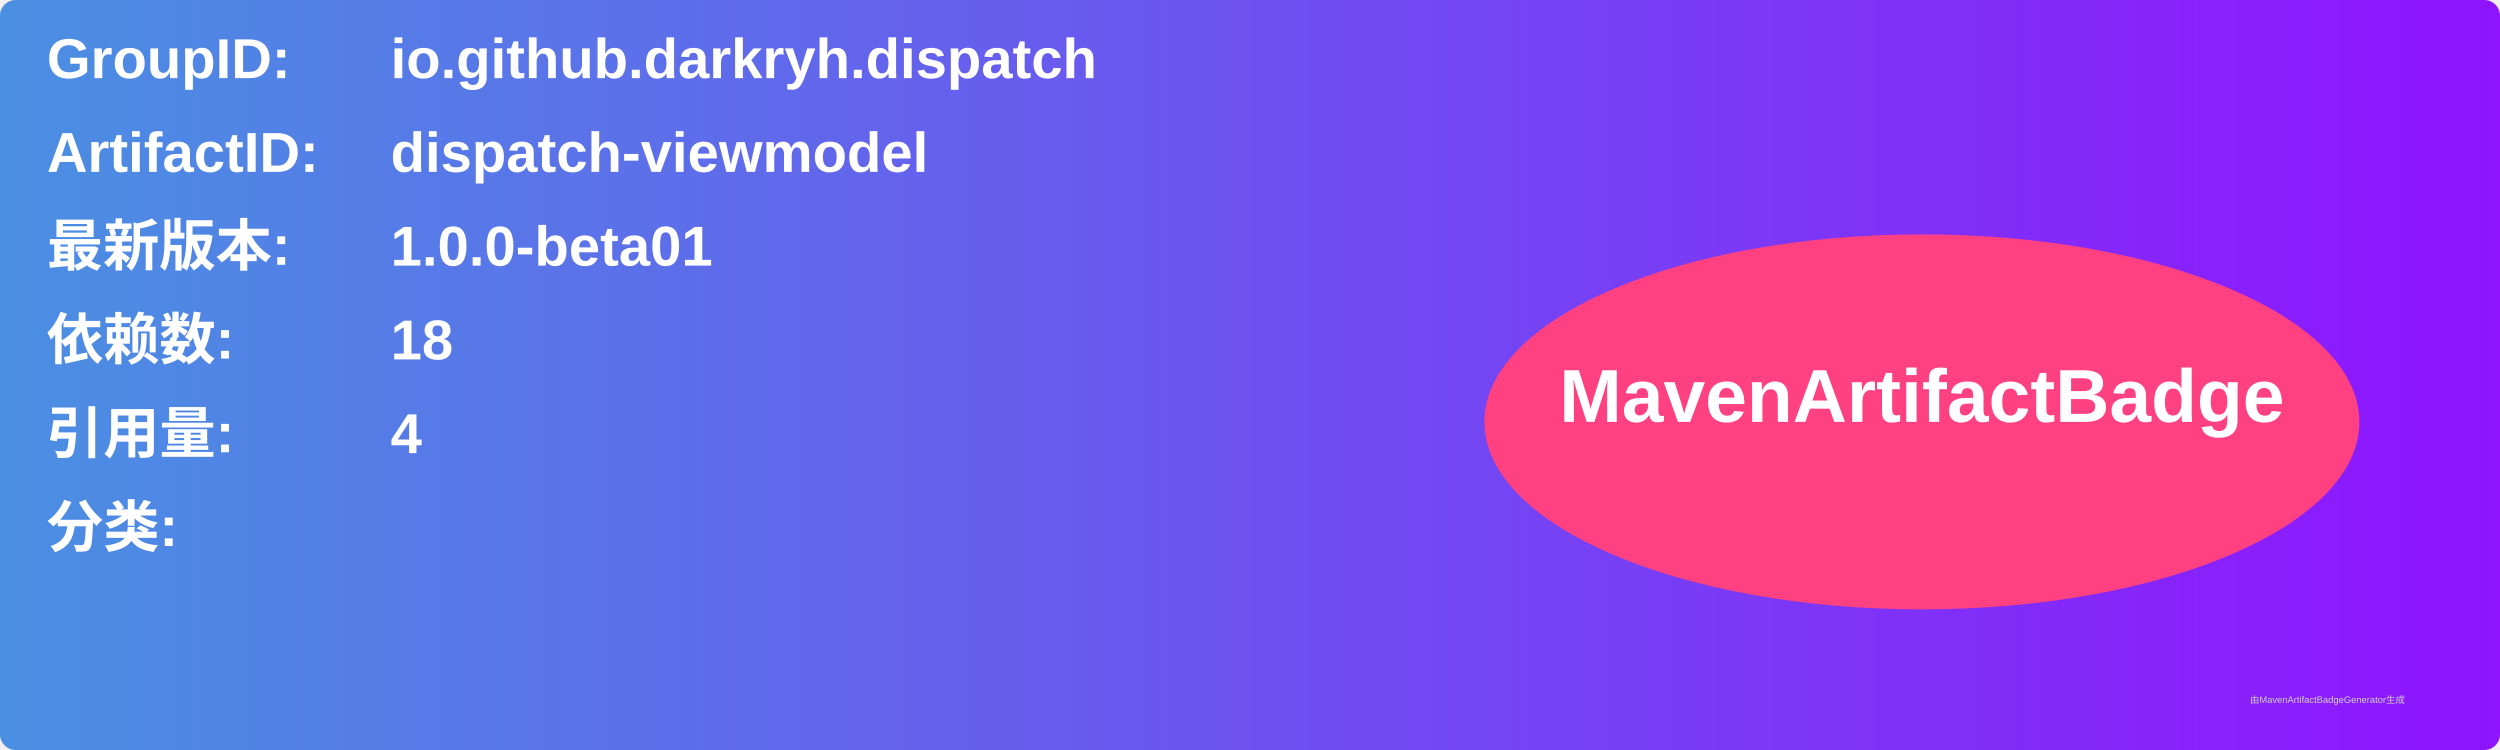
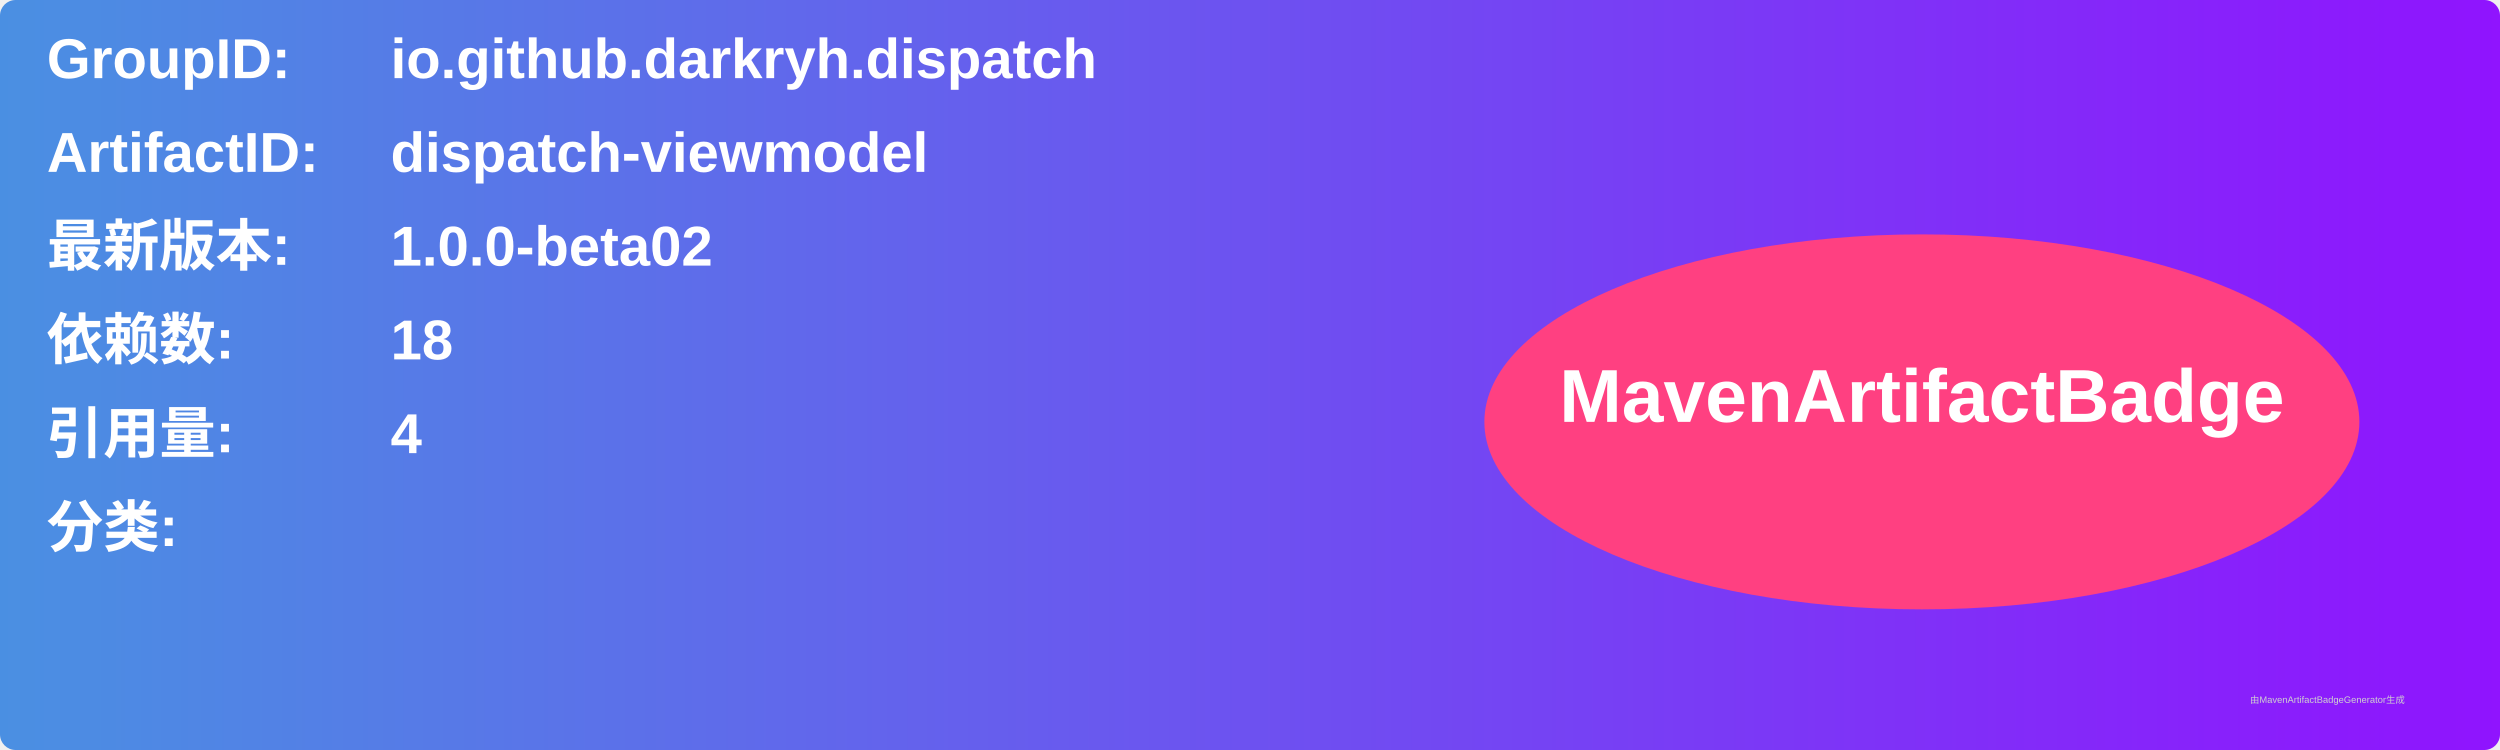
<svg xmlns="http://www.w3.org/2000/svg" width="800" height="240" viewBox="0 0 800 240">
  <linearGradient id="grad" x1="0%" y1="0%" x2="100%" y2="0%">
    <stop offset="0%" stop-color="#4a90e2" />
    <stop offset="100%" stop-color="#9013fe" />
  </linearGradient>
  <rect width="100%" height="100%" rx="5" ry="5" fill="url(#grad)" />
  <g transform="translate(15, 15)">
    <text x="0" y="10" font-family="Arial" font-size="18" fill="white" font-weight="bold" width="260">GroupID:</text>
    <text x="110" y="10" font-family="Arial" font-size="18" fill="white" font-weight="bold" width="460">io.github.darkryh.dispatch</text>
    <text x="0" y="40" font-family="Arial" font-size="18" fill="white" font-weight="bold" width="260">ArtifactID:</text>
    <text x="110" y="40" font-family="Arial" font-size="18" fill="white" font-weight="bold" width="460">dispatch-viewmodel</text>
    <text x="0" y="70" font-family="Arial" font-size="18" fill="white" font-weight="bold">最新版本:</text>
    <text x="110" y="70" font-family="Arial" font-size="18" fill="white" font-weight="bold">
-       <tspan font-weight="bold">1.0.0-beta01</tspan>
+       <tspan font-weight="bold">1.0.0-beta02</tspan>
    </text>
    <text x="0" y="100" font-family="Arial" font-size="18" fill="white" font-weight="bold">依赖数: </text>
    <text x="110" y="100" font-family="Arial" font-size="18" fill="white">
      <tspan font-weight="bold">18</tspan>
    </text>
    <text x="0" y="130" font-family="Arial" font-size="18" fill="white" font-weight="bold">引用量: </text>
    <text x="110" y="130" font-family="Arial" font-size="18" fill="white">
      <tspan font-weight="bold">4</tspan>
    </text>
    <text x="0" y="160" font-family="Arial" font-size="18" fill="white" font-weight="bold">分类:</text>
    <text x="10" y="190" font-family="Arial" font-size="10" fill="white">
      <tspan font-weight="bold" />
    </text>
    <ellipse cx="600" cy="120" rx="140" ry="60" fill="#ff4081" />
    <text x="600" y="120" text-anchor="middle" font-family="Arial" font-size="24" fill="white" font-weight="bold">MavenArtifactBadge</text>
  </g>
  <text x="720" y="225" font-family="Arial" font-size="3" fill="#d0d0d0">由MavenArtifactBadgeGenerator生成</text>
</svg>
